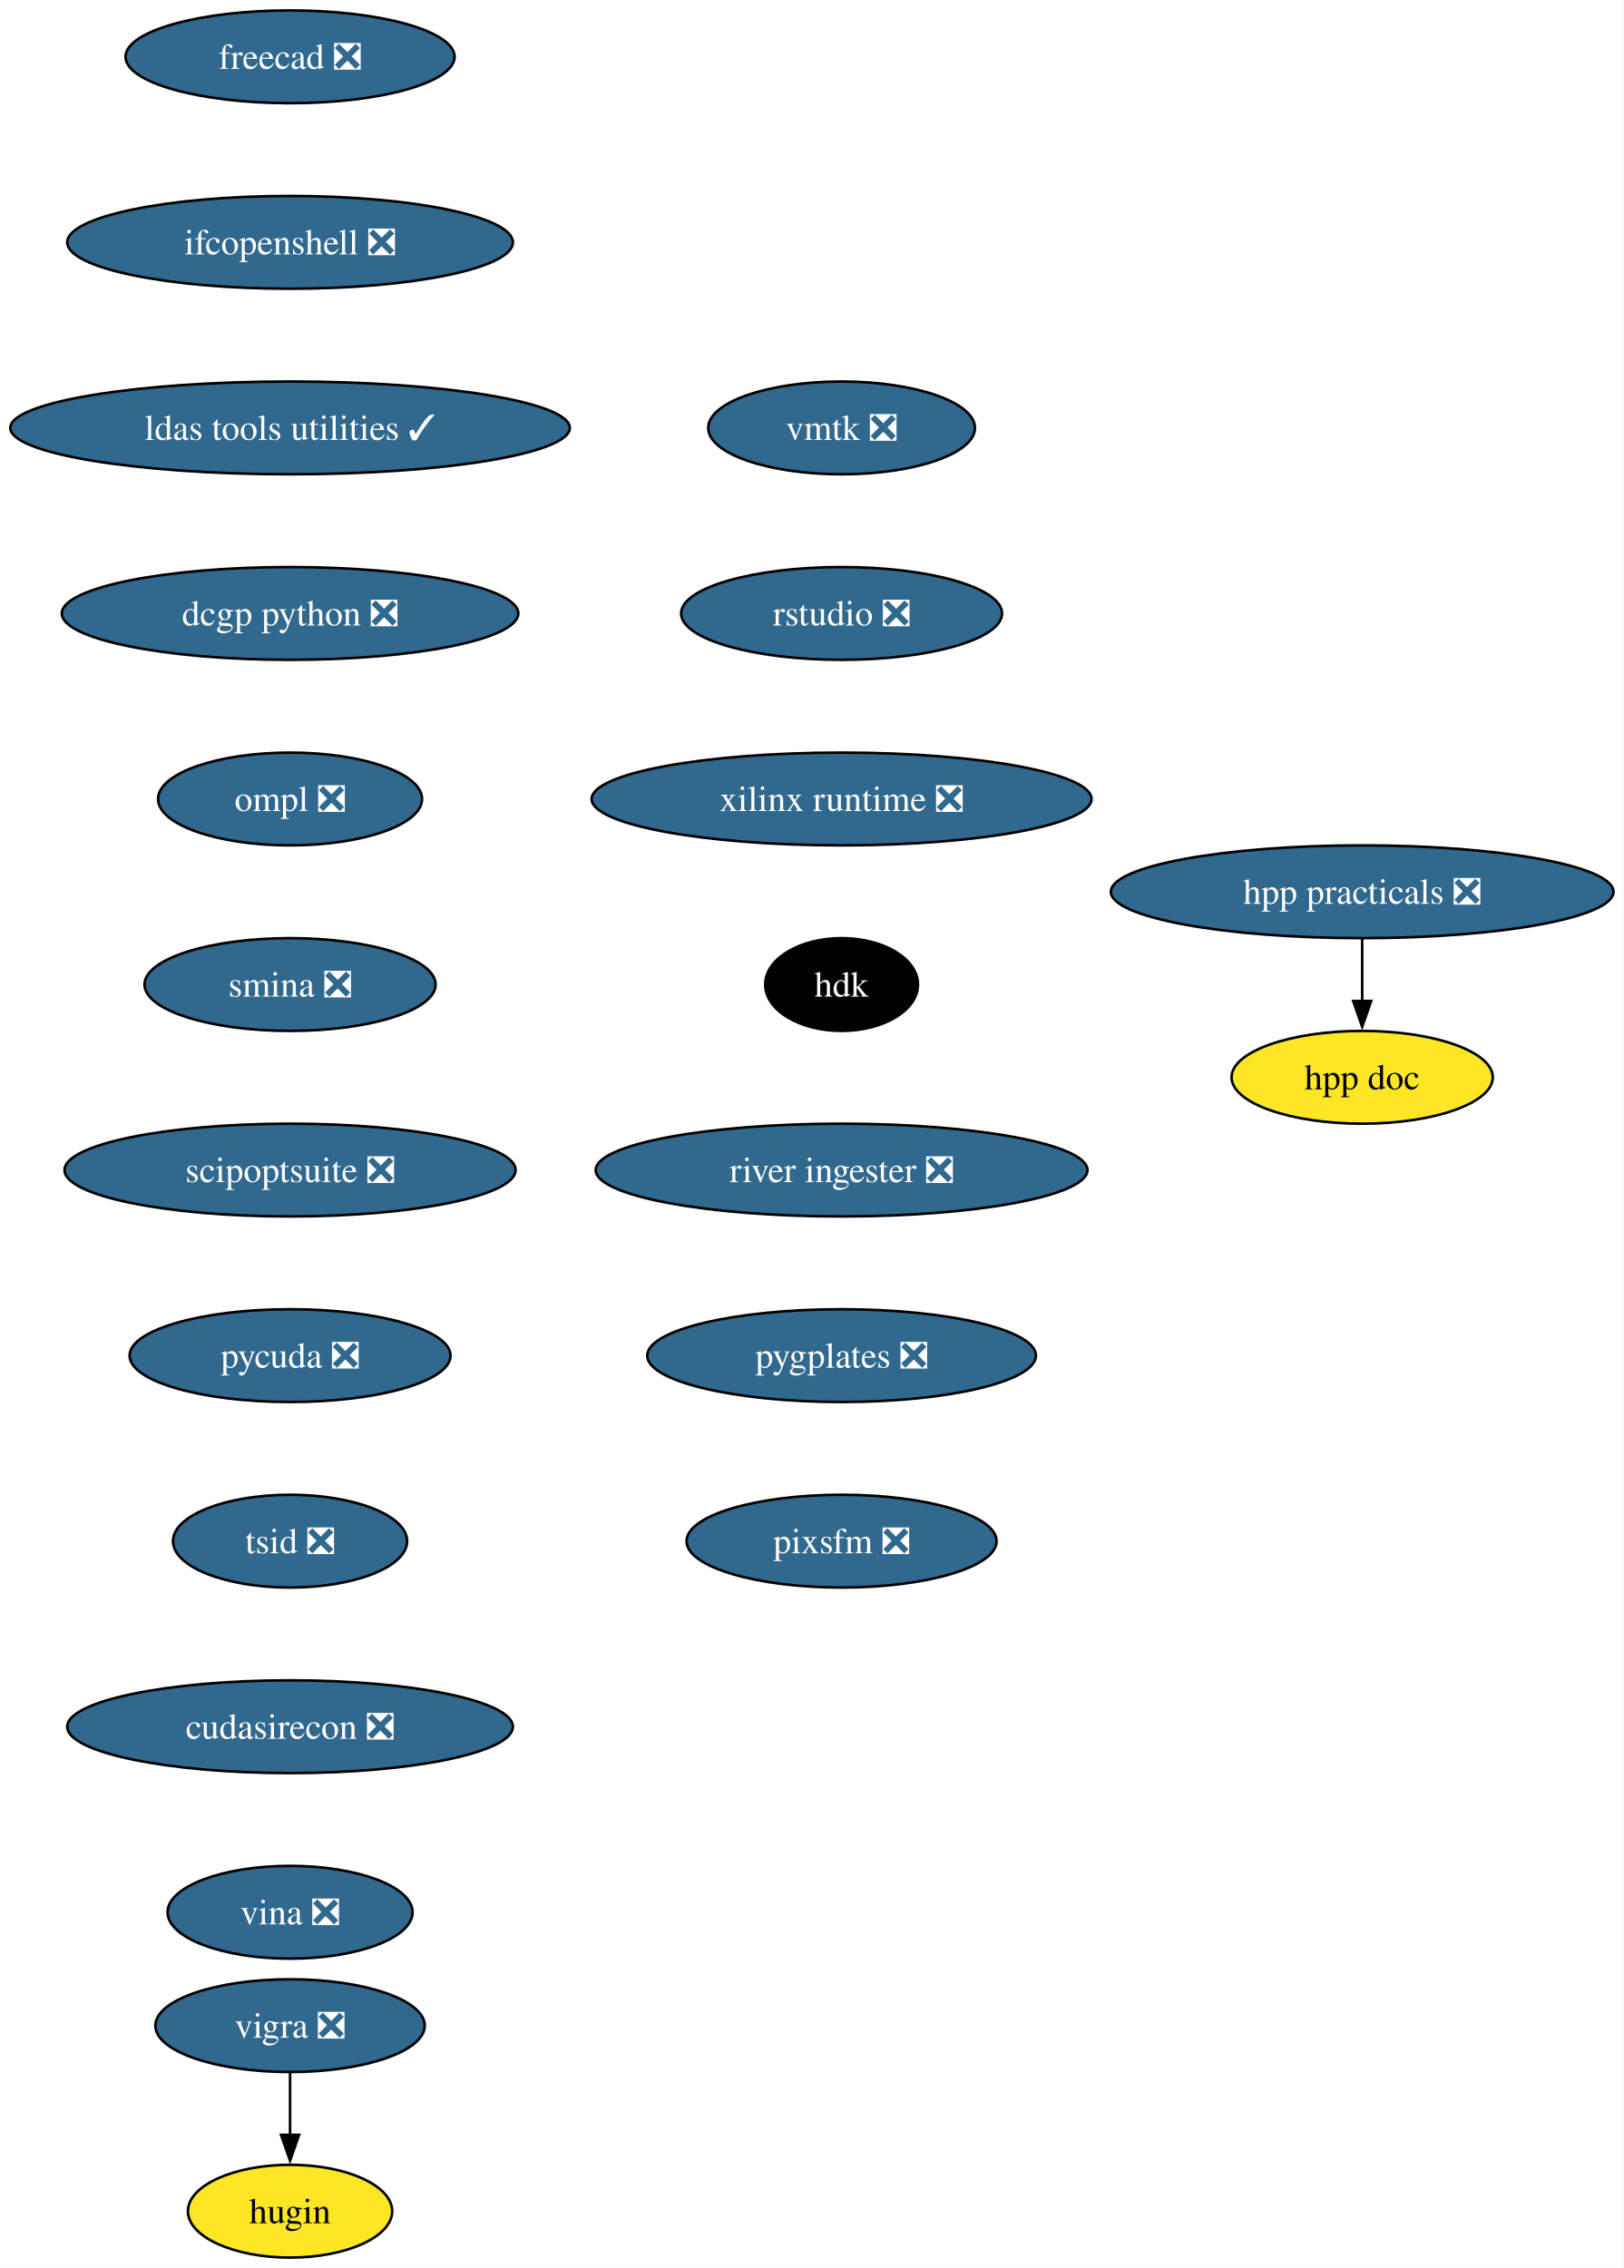
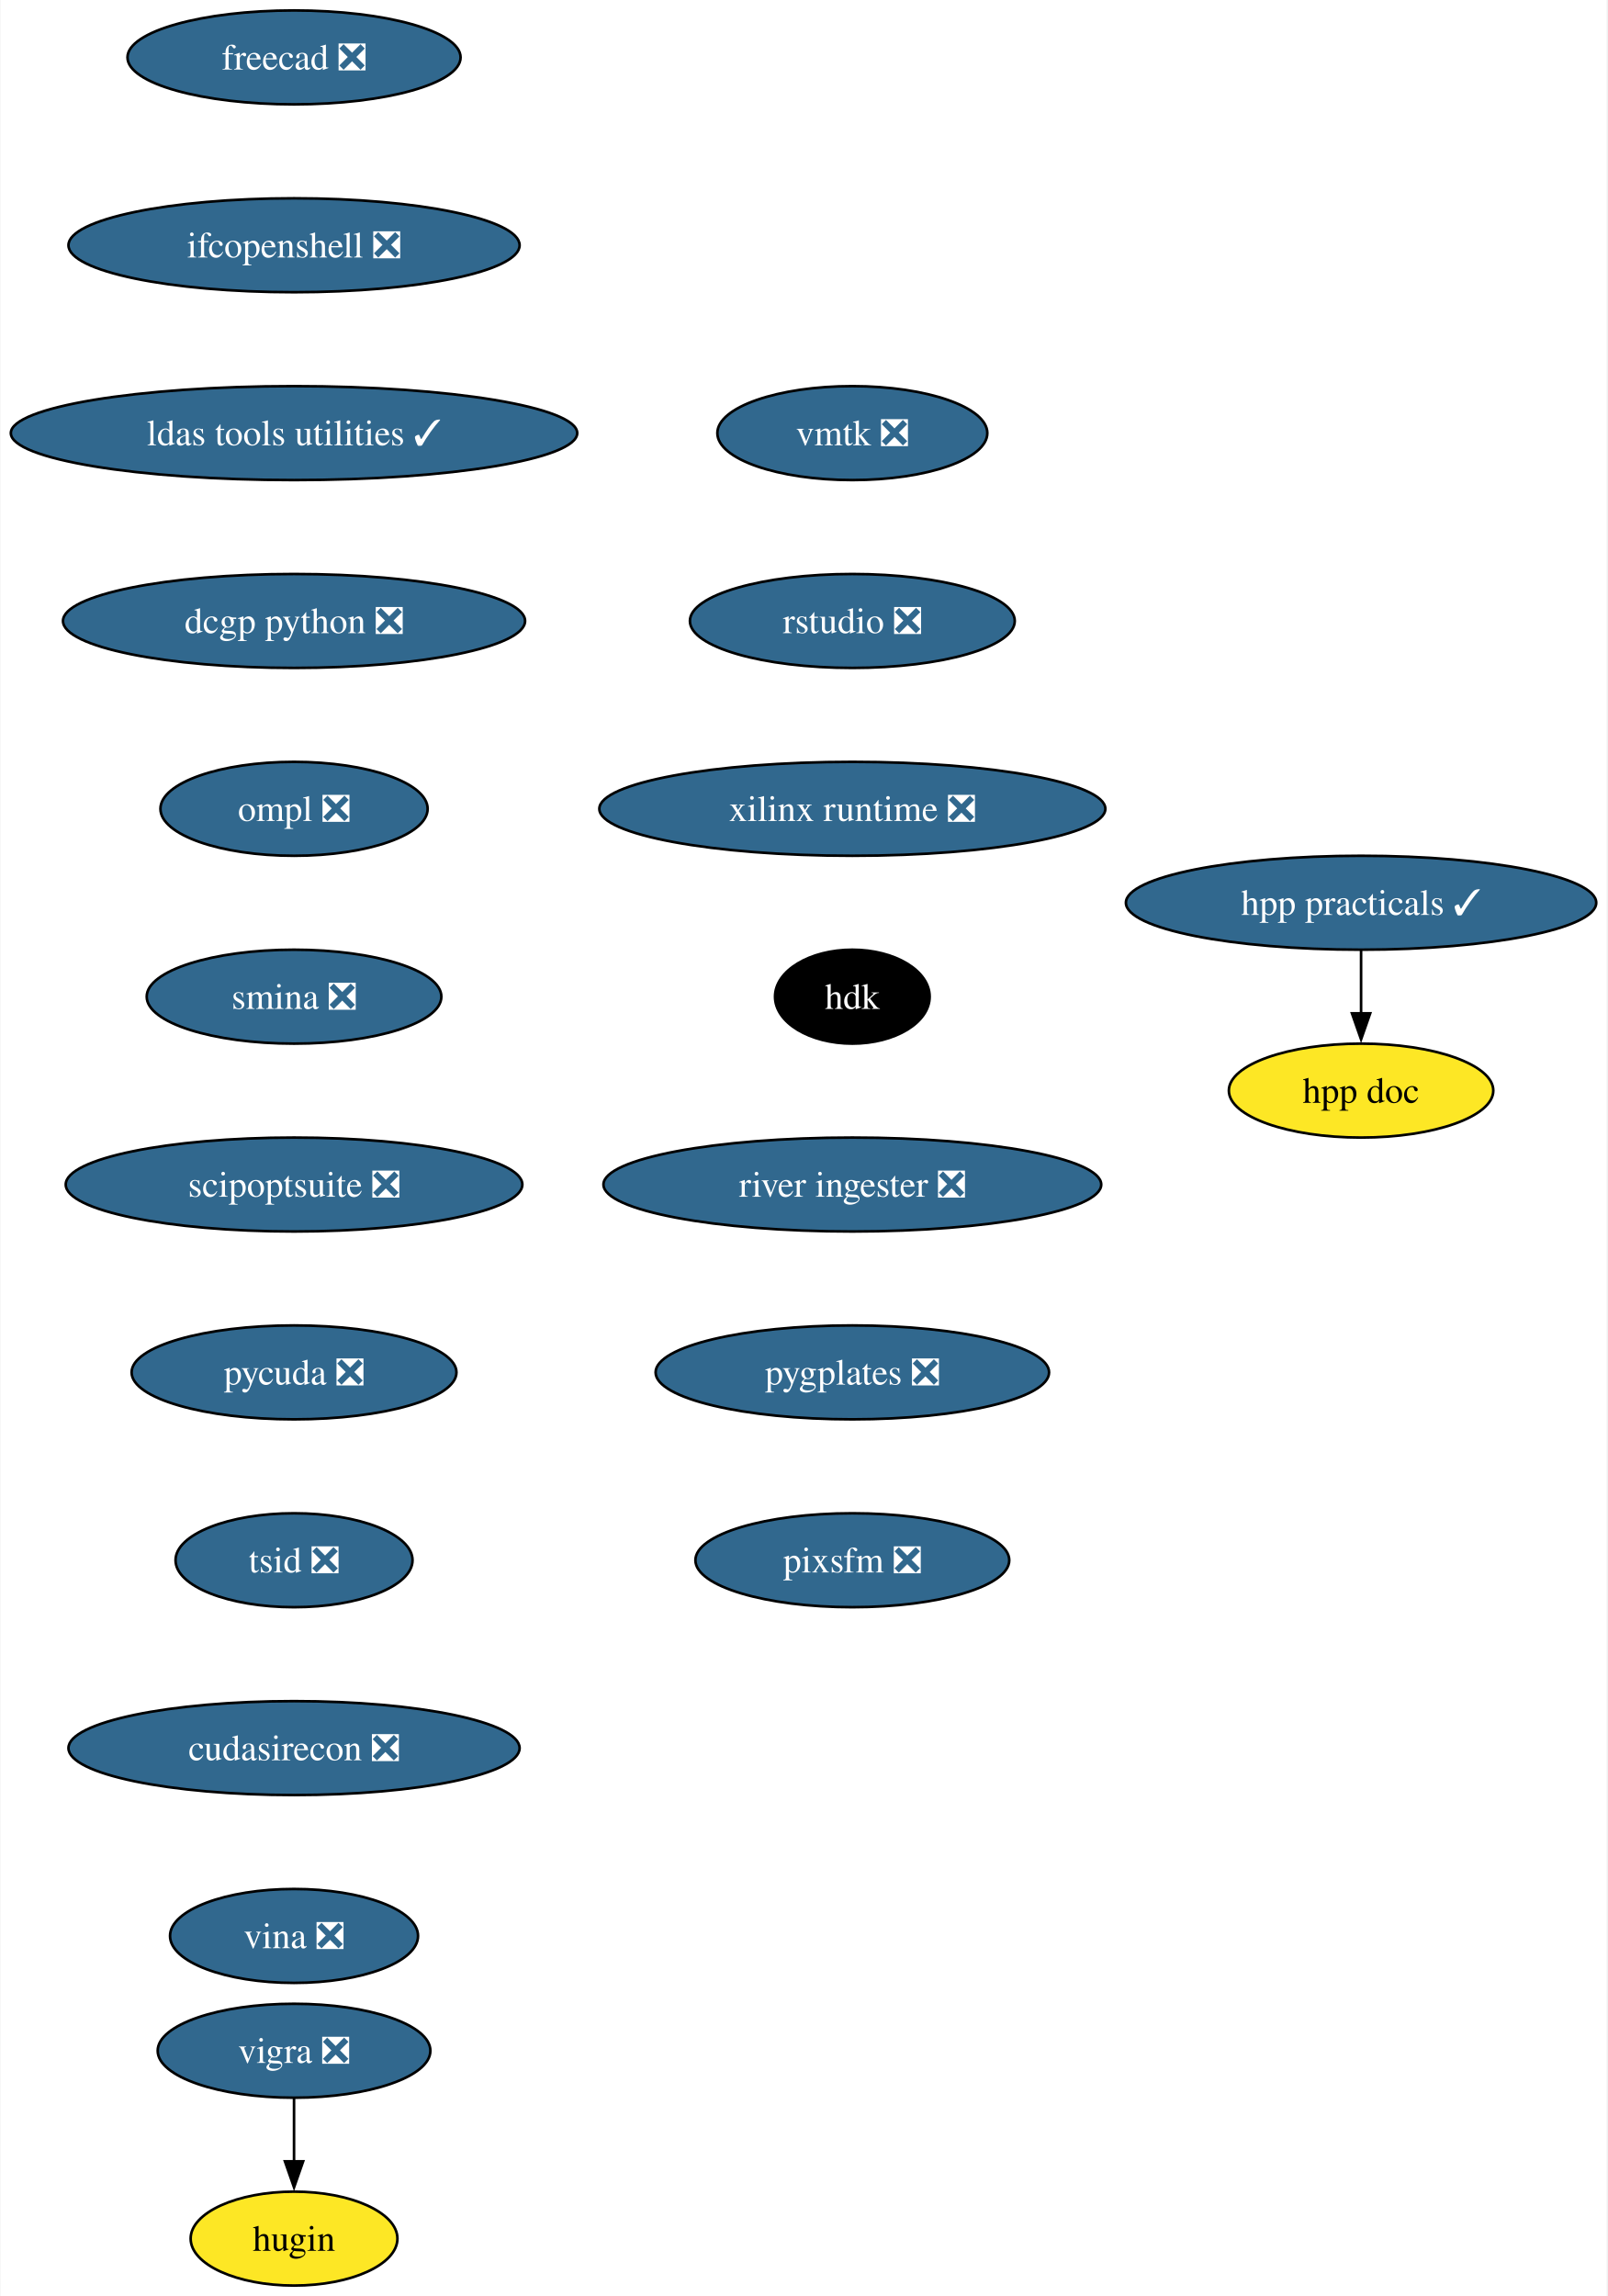
- <svg xmlns="http://www.w3.org/2000/svg" xmlns:xlink="http://www.w3.org/1999/xlink" width="630pt" height="880pt" viewBox="0.00 0.00 630.06 880.00">
+ <svg xmlns="http://www.w3.org/2000/svg" xmlns:xlink="http://www.w3.org/1999/xlink" width="616pt" height="880pt" viewBox="0.00 0.00 615.69 880.00">
  <g id="graph0" class="graph" transform="scale(1 1) rotate(0) translate(4 876)">
-     <polygon fill="white" stroke="none" points="-4,4 -4,-876 626.06,-876 626.06,4 -4,4" />
+     <polygon fill="white" stroke="none" points="-4,4 -4,-876 611.69,-876 611.69,4 -4,4" />
    <g id="node1" class="node">
      <g id="a_node1">
        <a xlink:href="https://github.com/conda-forge/vigra-feedstock/pull/131" xlink:title="vigra ❎">
          <ellipse fill="#31688e" stroke="black" cx="108.55" cy="-90" rx="52.26" ry="18" />
          <text text-anchor="middle" x="108.55" y="-85.33" font-family="Times,serif" font-size="14.00" fill="white">vigra ❎</text>
        </a>
      </g>
    </g>
    <g id="node2" class="node">
      <g id="a_node2">
        <a xlink:href="https://github.com/conda-forge/hugin-feedstock" xlink:title="hugin">
          <ellipse fill="#fde725" stroke="black" cx="108.55" cy="-18" rx="39.63" ry="18" />
          <text text-anchor="middle" x="108.55" y="-13.32" font-family="Times,serif" font-size="14.00">hugin</text>
        </a>
      </g>
    </g>
    <g id="edge1" class="edge">
      <path fill="none" stroke="black" d="M108.55,-71.7C108.55,-64.41 108.55,-55.73 108.55,-47.54" />
      <polygon fill="black" stroke="black" points="112.05,-47.62 108.55,-37.62 105.05,-47.62 112.05,-47.62" />
    </g>
    <g id="node3" class="node">
      <g id="a_node3">
        <a xlink:href="https://github.com/conda-forge/freecad-feedstock/pull/121" xlink:title="freecad ❎">
          <ellipse fill="#31688e" stroke="black" cx="108.55" cy="-854" rx="63.84" ry="18" />
          <text text-anchor="middle" x="108.55" y="-849.33" font-family="Times,serif" font-size="14.00" fill="white">freecad ❎</text>
        </a>
      </g>
    </g>
    <g id="node4" class="node">
      <g id="a_node4">
        <a xlink:href="https://github.com/conda-forge/ifcopenshell-feedstock/pull/46" xlink:title="ifcopenshell ❎">
          <ellipse fill="#31688e" stroke="black" cx="108.55" cy="-782" rx="86.46" ry="18" />
          <text text-anchor="middle" x="108.55" y="-777.33" font-family="Times,serif" font-size="14.00" fill="white">ifcopenshell ❎</text>
        </a>
      </g>
    </g>
    <g id="node5" class="node">
      <g id="a_node5">
        <a xlink:href="https://github.com/conda-forge/ldas-tools-utilities-feedstock/pull/11" xlink:title="ldas tools utilities ✓">
          <ellipse fill="#31688e" stroke="black" cx="108.55" cy="-710" rx="108.55" ry="18" />
          <text text-anchor="middle" x="108.55" y="-705.33" font-family="Times,serif" font-size="14.00" fill="white">ldas tools utilities ✓</text>
        </a>
      </g>
    </g>
    <g id="node6" class="node">
      <g id="a_node6">
        <a xlink:href="https://github.com/conda-forge/dcgp-python-feedstock/pull/24" xlink:title="dcgp python ❎">
          <ellipse fill="#31688e" stroke="black" cx="108.55" cy="-638" rx="88.56" ry="18" />
          <text text-anchor="middle" x="108.55" y="-633.33" font-family="Times,serif" font-size="14.00" fill="white">dcgp python ❎</text>
        </a>
      </g>
    </g>
    <g id="node7" class="node">
      <g id="a_node7">
        <a xlink:href="https://github.com/conda-forge/ompl-feedstock/pull/37" xlink:title="ompl ❎">
          <ellipse fill="#31688e" stroke="black" cx="108.55" cy="-566" rx="51.21" ry="18" />
          <text text-anchor="middle" x="108.55" y="-561.33" font-family="Times,serif" font-size="14.00" fill="white">ompl ❎</text>
        </a>
      </g>
    </g>
    <g id="node8" class="node">
      <g id="a_node8">
        <a xlink:href="https://github.com/conda-forge/smina-feedstock/pull/3" xlink:title="smina ❎">
          <ellipse fill="#31688e" stroke="black" cx="108.55" cy="-494" rx="56.47" ry="18" />
          <text text-anchor="middle" x="108.55" y="-489.32" font-family="Times,serif" font-size="14.00" fill="white">smina ❎</text>
        </a>
      </g>
    </g>
    <g id="node9" class="node">
      <g id="a_node9">
        <a xlink:href="https://github.com/conda-forge/scipoptsuite-feedstock/pull/64" xlink:title="scipoptsuite ❎">
          <ellipse fill="#31688e" stroke="black" cx="108.55" cy="-422" rx="87.51" ry="18" />
          <text text-anchor="middle" x="108.55" y="-417.32" font-family="Times,serif" font-size="14.00" fill="white">scipoptsuite ❎</text>
        </a>
      </g>
    </g>
    <g id="node10" class="node">
      <g id="a_node10">
        <a xlink:href="https://github.com/conda-forge/pycuda-feedstock/pull/38" xlink:title="pycuda ❎">
          <ellipse fill="#31688e" stroke="black" cx="108.55" cy="-350" rx="62.26" ry="18" />
          <text text-anchor="middle" x="108.55" y="-345.32" font-family="Times,serif" font-size="14.00" fill="white">pycuda ❎</text>
        </a>
      </g>
    </g>
    <g id="node11" class="node">
      <g id="a_node11">
        <a xlink:href="https://github.com/conda-forge/tsid-feedstock/pull/33" xlink:title="tsid ❎">
          <ellipse fill="#31688e" stroke="black" cx="108.55" cy="-278" rx="45.42" ry="18" />
          <text text-anchor="middle" x="108.55" y="-273.32" font-family="Times,serif" font-size="14.00" fill="white">tsid ❎</text>
        </a>
      </g>
    </g>
    <g id="node12" class="node">
      <g id="a_node12">
        <a xlink:href="https://github.com/conda-forge/cudasirecon-feedstock/pull/29" xlink:title="cudasirecon ❎">
          <ellipse fill="#31688e" stroke="black" cx="108.55" cy="-206" rx="86.46" ry="18" />
          <text text-anchor="middle" x="108.55" y="-201.33" font-family="Times,serif" font-size="14.00" fill="white">cudasirecon ❎</text>
        </a>
      </g>
    </g>
    <g id="node13" class="node">
      <g id="a_node13">
        <a xlink:href="https://github.com/conda-forge/vina-feedstock/pull/16" xlink:title="vina ❎">
          <ellipse fill="#31688e" stroke="black" cx="108.55" cy="-134" rx="47.53" ry="18" />
          <text text-anchor="middle" x="108.55" y="-129.32" font-family="Times,serif" font-size="14.00" fill="white">vina ❎</text>
        </a>
      </g>
    </g>
    <g id="node14" class="node">
      <g id="a_node14">
        <a xlink:href="https://github.com/conda-forge/vmtk-feedstock/pull/23" xlink:title="vmtk ❎">
          <ellipse fill="#31688e" stroke="black" cx="322.55" cy="-710" rx="51.74" ry="18" />
          <text text-anchor="middle" x="322.55" y="-705.33" font-family="Times,serif" font-size="14.00" fill="white">vmtk ❎</text>
        </a>
      </g>
    </g>
    <g id="node15" class="node">
      <g id="a_node15">
        <a xlink:href="https://github.com/conda-forge/rstudio-feedstock/pull/30" xlink:title="rstudio ❎">
          <ellipse fill="#31688e" stroke="black" cx="322.55" cy="-638" rx="62.26" ry="18" />
          <text text-anchor="middle" x="322.55" y="-633.33" font-family="Times,serif" font-size="14.00" fill="white">rstudio ❎</text>
        </a>
      </g>
    </g>
    <g id="node16" class="node">
      <g id="a_node16">
        <a xlink:href="https://github.com/conda-forge/xilinx-runtime-feedstock/pull/34" xlink:title="xilinx runtime ❎">
          <ellipse fill="#31688e" stroke="black" cx="322.55" cy="-566" rx="96.98" ry="18" />
          <text text-anchor="middle" x="322.55" y="-561.33" font-family="Times,serif" font-size="14.00" fill="white">xilinx runtime ❎</text>
        </a>
      </g>
    </g>
    <g id="node17" class="node">
      <g id="a_node17">
        <a xlink:href="https://github.com/conda-forge/hdk-feedstock" xlink:title="hdk">
          <ellipse fill="#000000" stroke="black" cx="322.55" cy="-494" rx="29.64" ry="18" />
          <text text-anchor="middle" x="322.55" y="-489.32" font-family="Times,serif" font-size="14.00" fill="white">hdk</text>
        </a>
      </g>
    </g>
    <g id="node18" class="node">
      <g id="a_node18">
        <a xlink:href="https://github.com/conda-forge/river-ingester-feedstock/pull/24" xlink:title="river ingester ❎">
          <ellipse fill="#31688e" stroke="black" cx="322.55" cy="-422" rx="95.4" ry="18" />
          <text text-anchor="middle" x="322.55" y="-417.32" font-family="Times,serif" font-size="14.00" fill="white">river ingester ❎</text>
        </a>
      </g>
    </g>
    <g id="node19" class="node">
      <g id="a_node19">
        <a xlink:href="https://github.com/conda-forge/pygplates-feedstock/pull/20" xlink:title="pygplates ❎">
          <ellipse fill="#31688e" stroke="black" cx="322.55" cy="-350" rx="75.41" ry="18" />
          <text text-anchor="middle" x="322.55" y="-345.32" font-family="Times,serif" font-size="14.00" fill="white">pygplates ❎</text>
        </a>
      </g>
    </g>
    <g id="node20" class="node">
      <g id="a_node20">
        <a xlink:href="https://github.com/conda-forge/pixsfm-feedstock/pull/16" xlink:title="pixsfm ❎">
          <ellipse fill="#31688e" stroke="black" cx="322.55" cy="-278" rx="60.15" ry="18" />
          <text text-anchor="middle" x="322.55" y="-273.32" font-family="Times,serif" font-size="14.00" fill="white">pixsfm ❎</text>
        </a>
      </g>
    </g>
    <g id="node21" class="node">
      <g id="a_node21">
-         <a xlink:href="https://github.com/conda-forge/hpp-practicals-feedstock/pull/6" xlink:title="hpp practicals ❎">
-           <ellipse fill="#31688e" stroke="black" cx="524.55" cy="-530" rx="97.51" ry="18" />
-           <text text-anchor="middle" x="524.55" y="-525.33" font-family="Times,serif" font-size="14.00" fill="white">hpp practicals ❎</text>
+         <a xlink:href="https://github.com/conda-forge/hpp-practicals-feedstock/pull/6" xlink:title="hpp practicals ✓">
+           <ellipse fill="#31688e" stroke="black" cx="517.55" cy="-530" rx="90.14" ry="18" />
+           <text text-anchor="middle" x="517.55" y="-525.33" font-family="Times,serif" font-size="14.00" fill="white">hpp practicals ✓</text>
        </a>
      </g>
    </g>
    <g id="node22" class="node">
      <g id="a_node22">
        <a xlink:href="https://github.com/conda-forge/hpp-doc-feedstock" xlink:title="hpp doc">
-           <ellipse fill="#fde725" stroke="black" cx="524.55" cy="-458" rx="50.68" ry="18" />
-           <text text-anchor="middle" x="524.55" y="-453.32" font-family="Times,serif" font-size="14.00">hpp doc</text>
+           <ellipse fill="#fde725" stroke="black" cx="517.55" cy="-458" rx="50.68" ry="18" />
+           <text text-anchor="middle" x="517.55" y="-453.32" font-family="Times,serif" font-size="14.00">hpp doc</text>
        </a>
      </g>
    </g>
    <g id="edge18" class="edge">
-       <path fill="none" stroke="black" d="M524.55,-511.7C524.55,-504.41 524.55,-495.73 524.55,-487.54" />
-       <polygon fill="black" stroke="black" points="528.05,-487.62 524.55,-477.62 521.05,-487.62 528.05,-487.62" />
+       <path fill="none" stroke="black" d="M517.55,-511.7C517.55,-504.41 517.55,-495.73 517.55,-487.54" />
+       <polygon fill="black" stroke="black" points="521.05,-487.62 517.55,-477.62 514.05,-487.62 521.05,-487.62" />
    </g>
  </g>
</svg>
